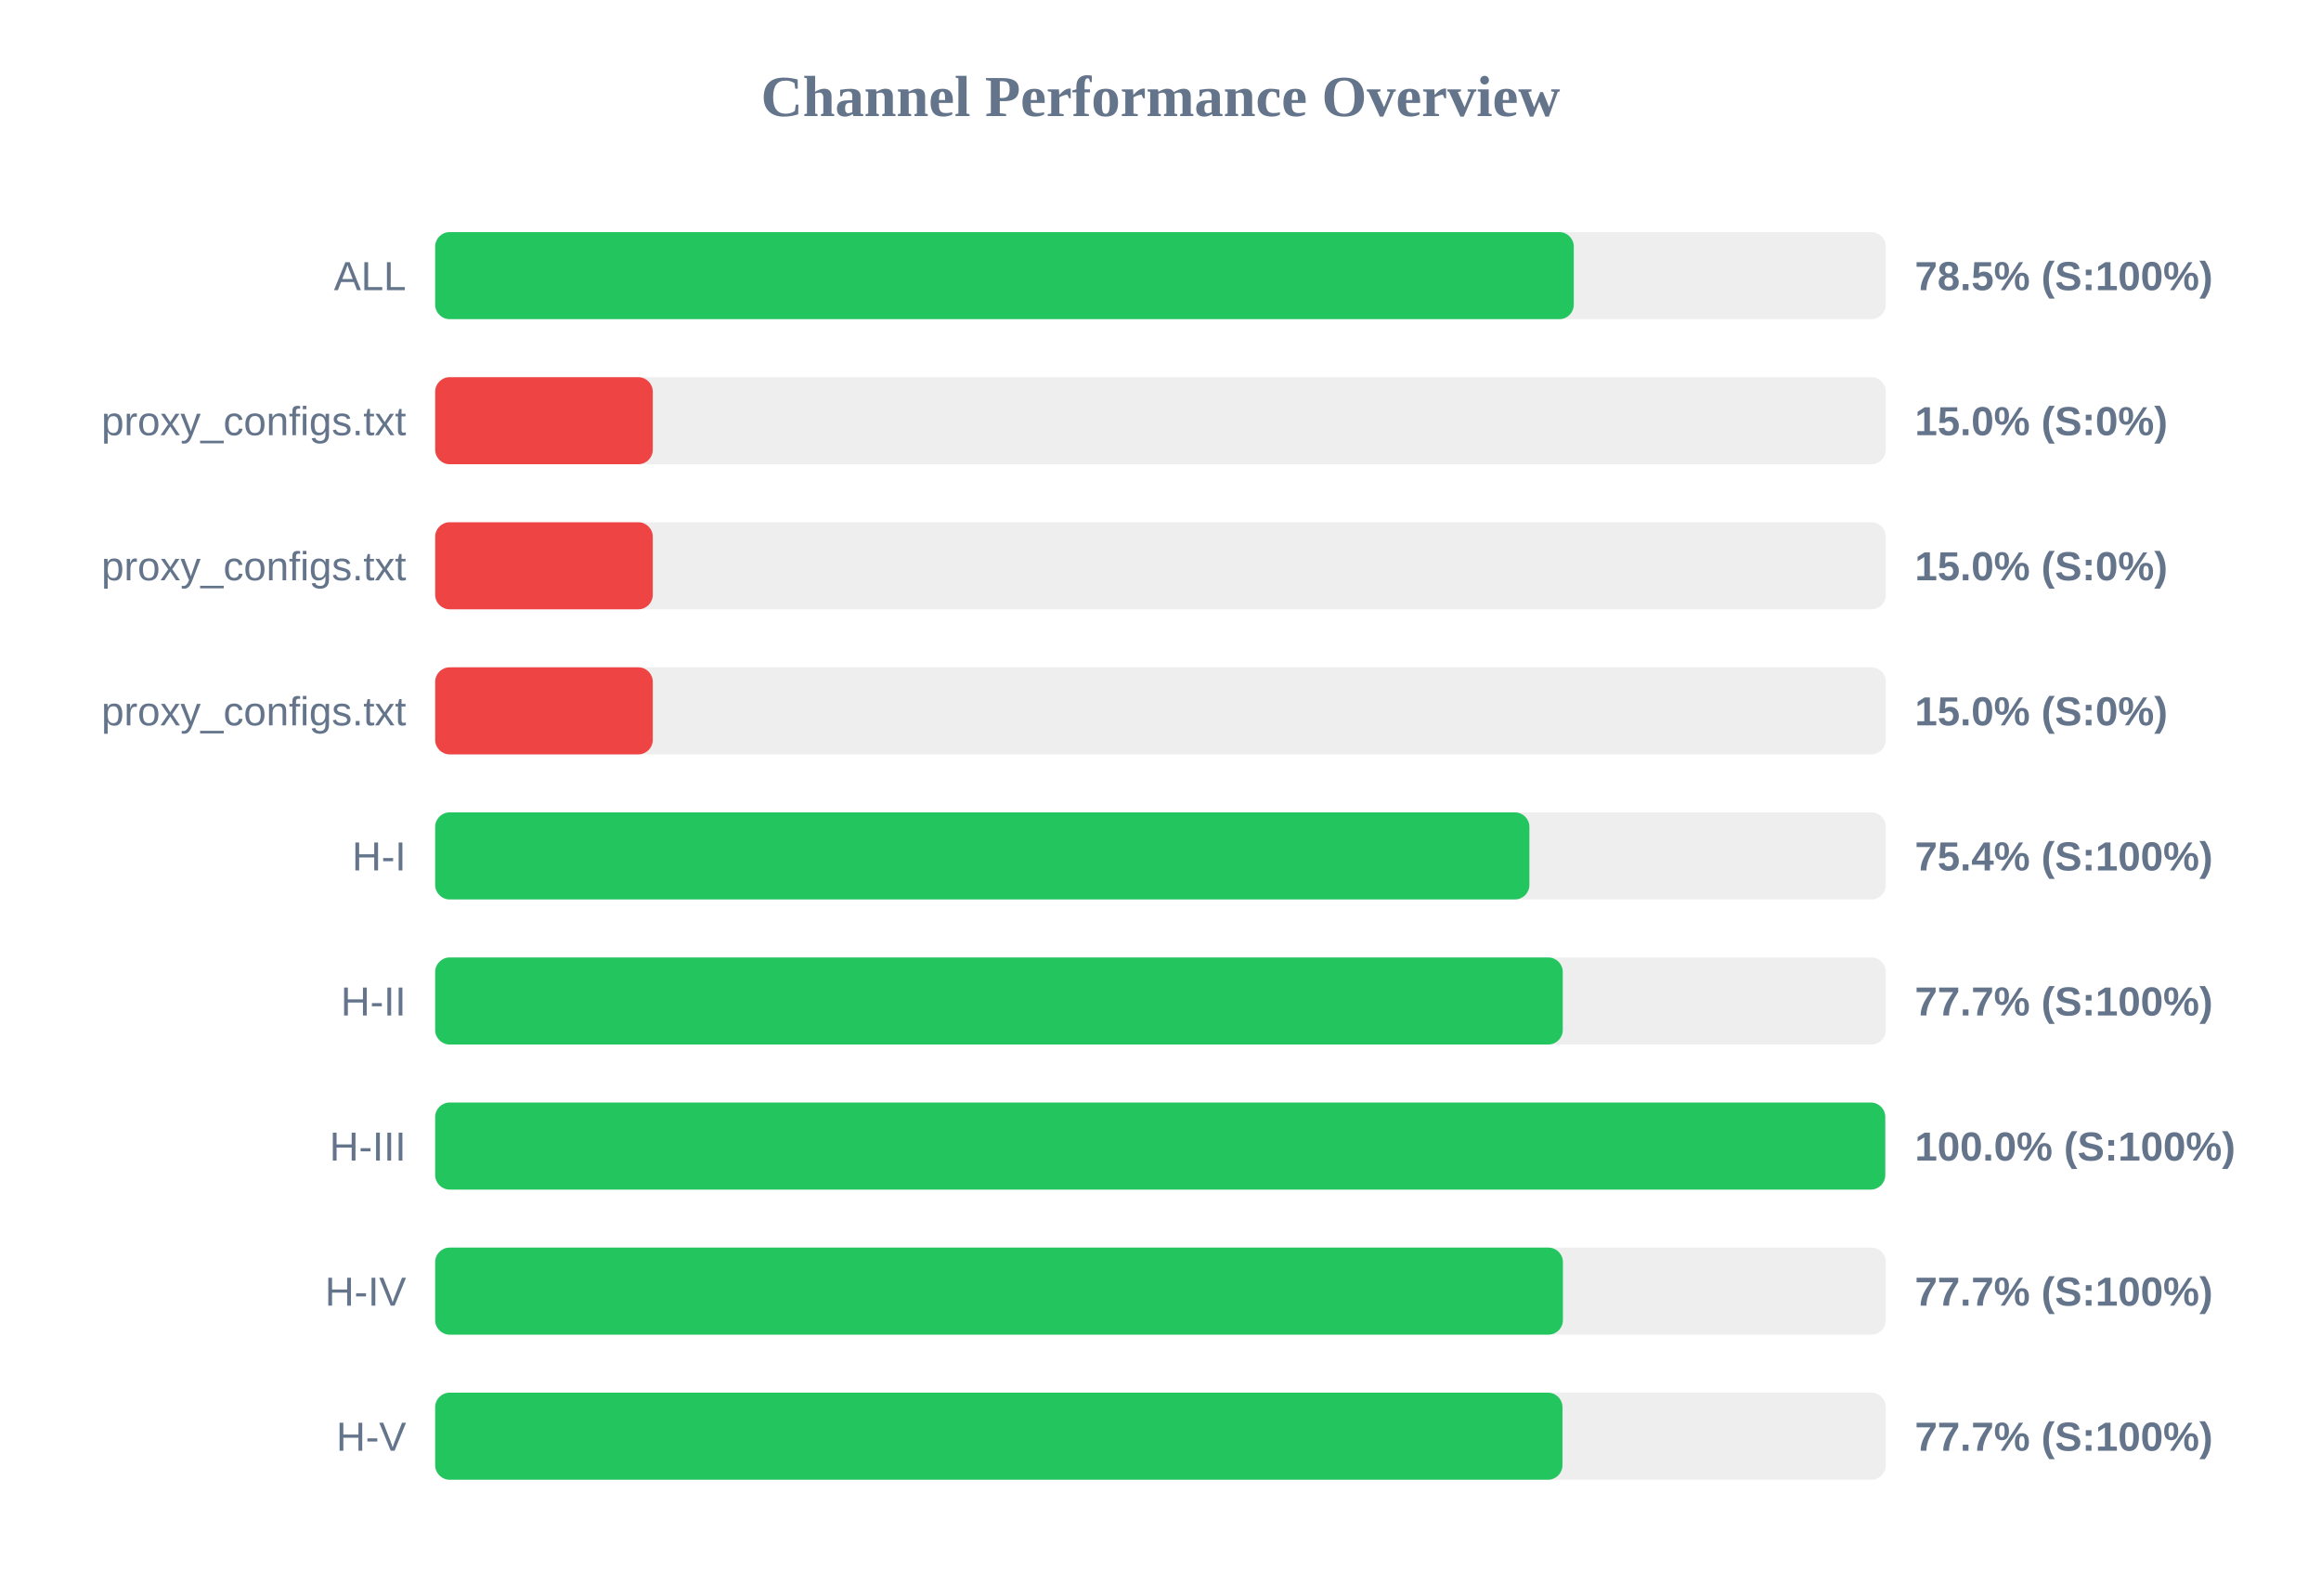
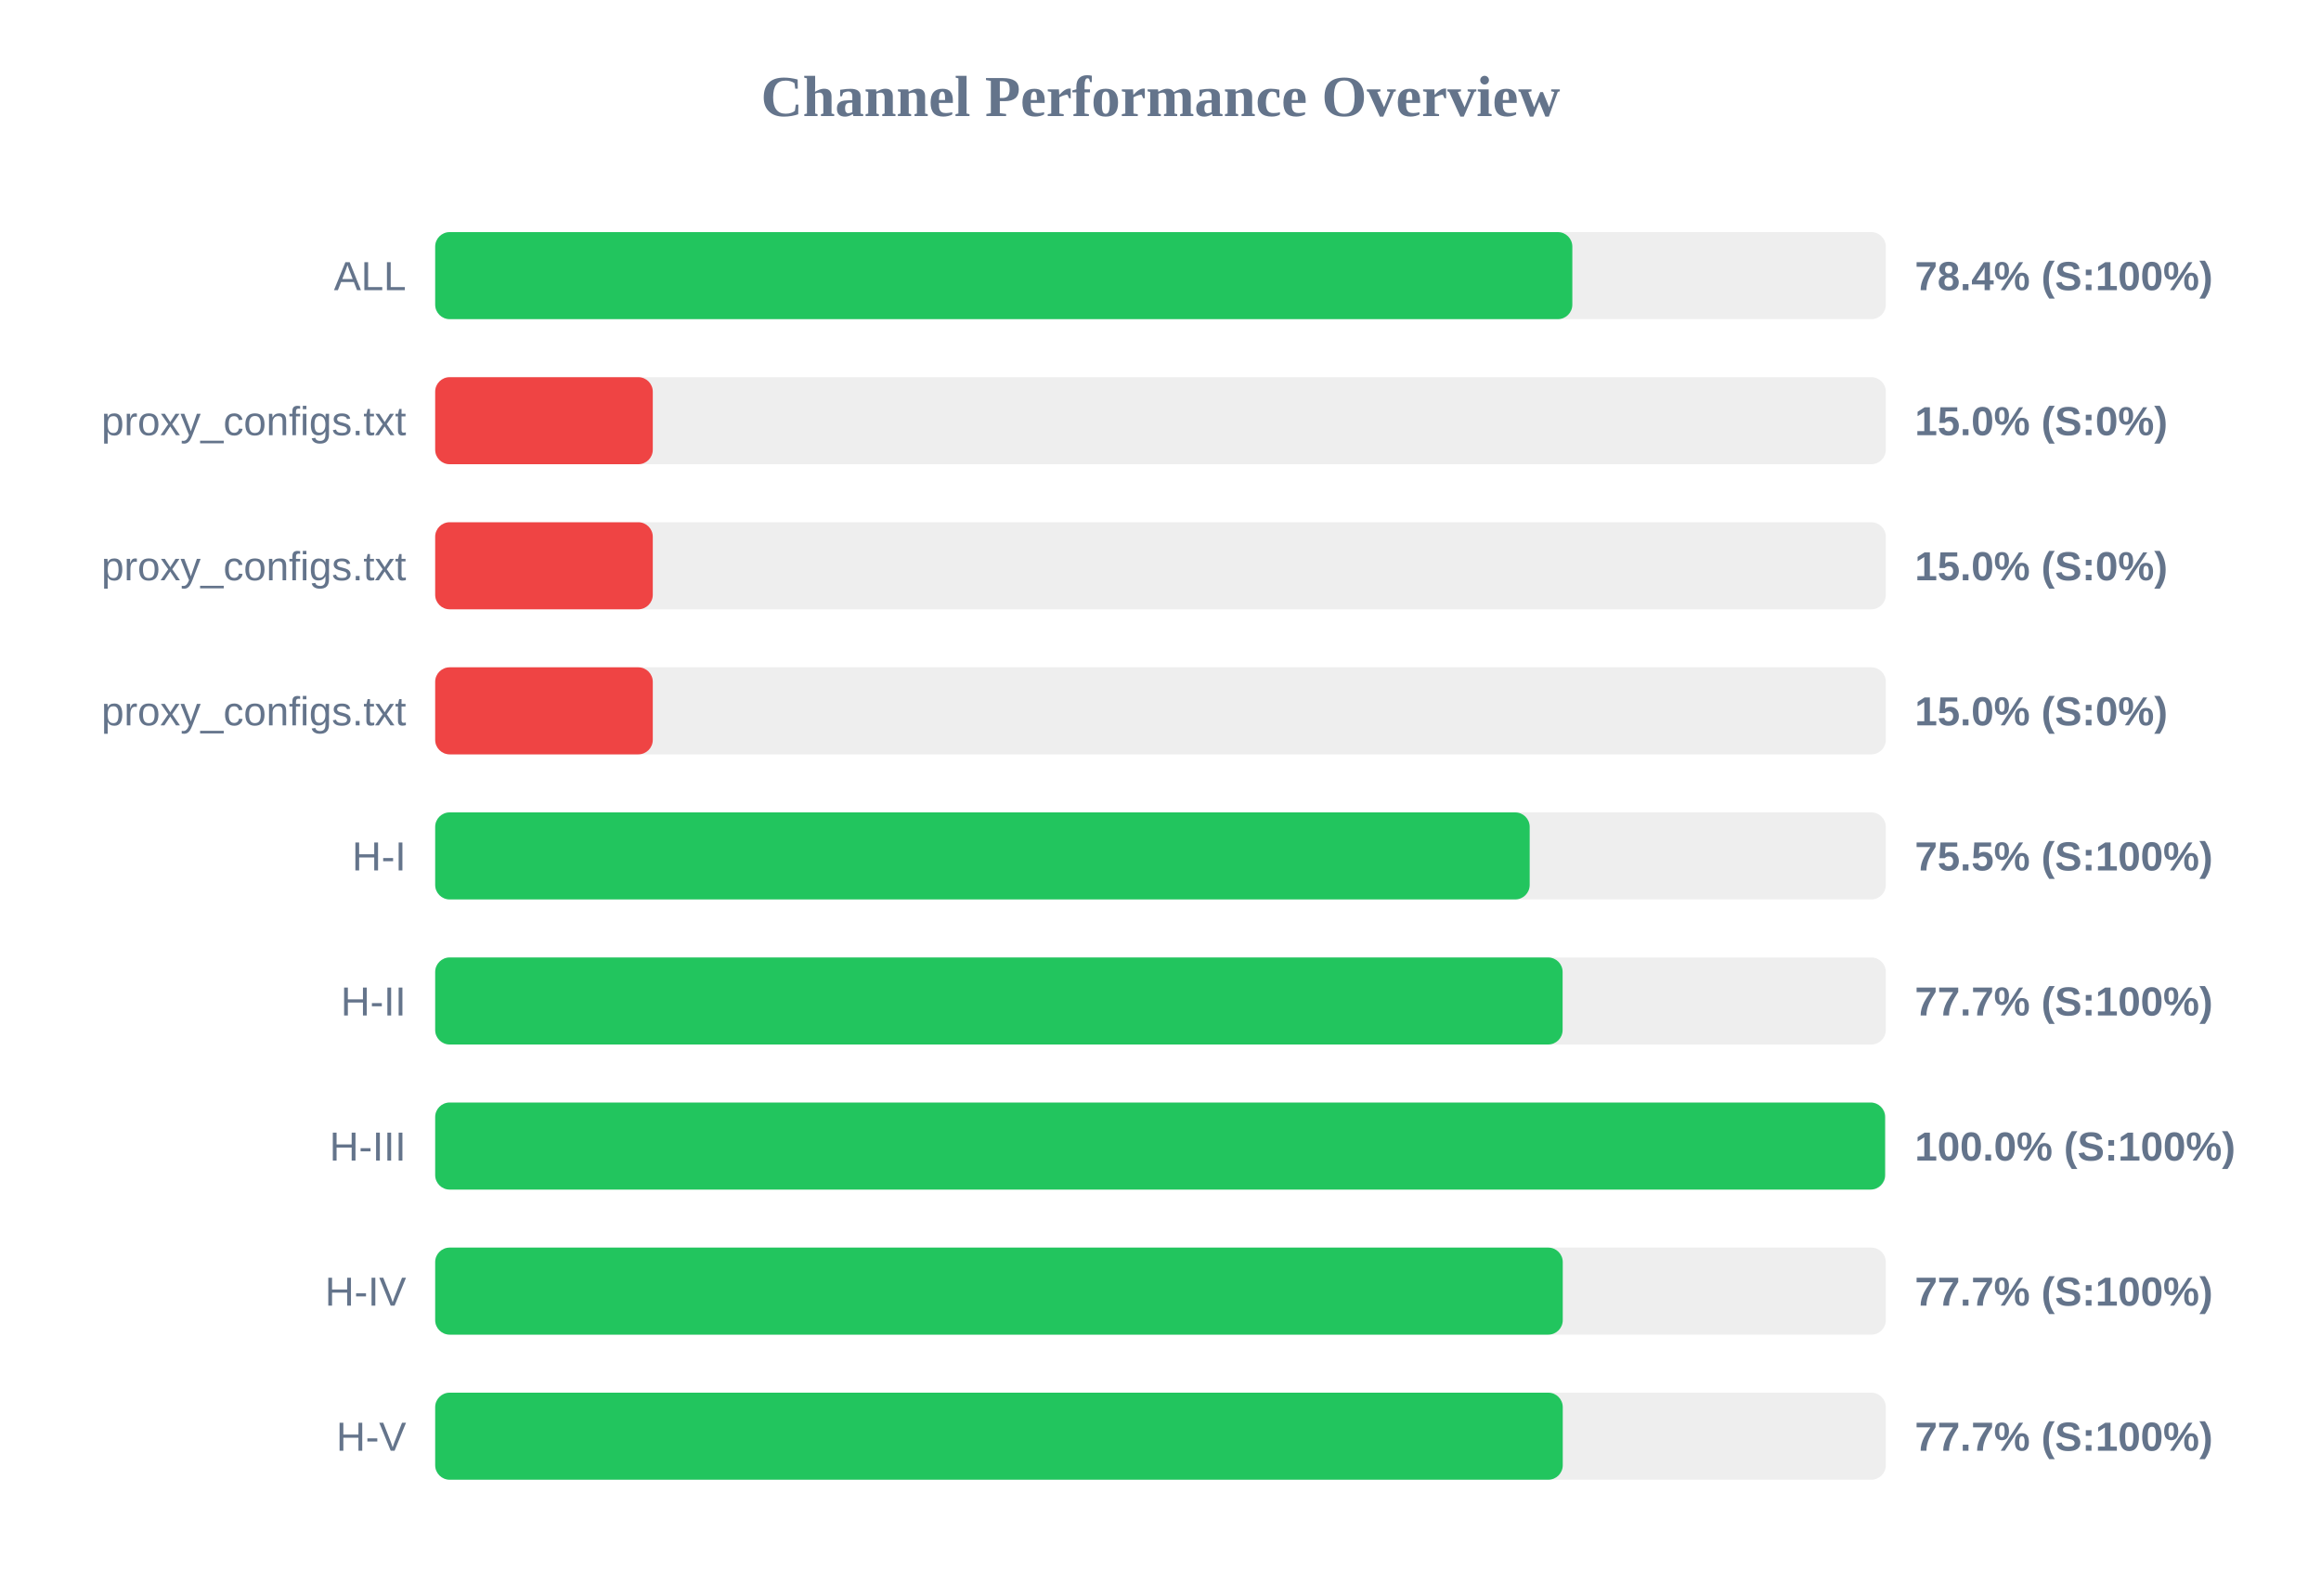
<svg xmlns="http://www.w3.org/2000/svg" width="800" height="550" version="1.1">
  <style>
        .row { font: 14px Arial; fill: #64748b; }
        .score { font: bold 14px Arial; fill: #64748b; }
    </style>
  <text x="400" y="40" text-anchor="middle" font-size="20px" font-weight="bold" fill="#64748b">Channel Performance Overview</text>
  <rect x="150" y="80" width="500" height="30" fill="#eee" rx="5" />
-   <rect x="150" y="80" width="392.45" height="30" fill="#22c55e" rx="5" />
+   <rect x="150" y="80" width="391.95" height="30" fill="#22c55e" rx="5" />
  <text x="140" y="100" text-anchor="end" class="row">ALL</text>
-   <text x="660" y="100" text-anchor="start" class="score">78.5% (S:100%)</text>
+   <text x="660" y="100" text-anchor="start" class="score">78.4% (S:100%)</text>
  <rect x="150" y="130" width="500" height="30" fill="#eee" rx="5" />
  <rect x="150" y="130" width="75.0" height="30" fill="#ef4444" rx="5" />
  <text x="140" y="150" text-anchor="end" class="row">proxy_configs.txt</text>
  <text x="660" y="150" text-anchor="start" class="score">15.0% (S:0%)</text>
  <rect x="150" y="180" width="500" height="30" fill="#eee" rx="5" />
  <rect x="150" y="180" width="75.0" height="30" fill="#ef4444" rx="5" />
  <text x="140" y="200" text-anchor="end" class="row">proxy_configs.txt</text>
  <text x="660" y="200" text-anchor="start" class="score">15.0% (S:0%)</text>
  <rect x="150" y="230" width="500" height="30" fill="#eee" rx="5" />
  <rect x="150" y="230" width="75.0" height="30" fill="#ef4444" rx="5" />
  <text x="140" y="250" text-anchor="end" class="row">proxy_configs.txt</text>
  <text x="660" y="250" text-anchor="start" class="score">15.0% (S:0%)</text>
  <rect x="150" y="280" width="500" height="30" fill="#eee" rx="5" />
-   <rect x="150" y="280" width="377.15" height="30" fill="#22c55e" rx="5" />
+   <rect x="150" y="280" width="377.25" height="30" fill="#22c55e" rx="5" />
  <text x="140" y="300" text-anchor="end" class="row">H-I</text>
-   <text x="660" y="300" text-anchor="start" class="score">75.4% (S:100%)</text>
+   <text x="660" y="300" text-anchor="start" class="score">75.5% (S:100%)</text>
  <rect x="150" y="330" width="500" height="30" fill="#eee" rx="5" />
-   <rect x="150" y="330" width="388.65" height="30" fill="#22c55e" rx="5" />
+   <rect x="150" y="330" width="388.6" height="30" fill="#22c55e" rx="5" />
  <text x="140" y="350" text-anchor="end" class="row">H-II</text>
  <text x="660" y="350" text-anchor="start" class="score">77.7% (S:100%)</text>
  <rect x="150" y="380" width="500" height="30" fill="#eee" rx="5" />
-   <rect x="150" y="380" width="499.8" height="30" fill="#22c55e" rx="5" />
+   <rect x="150" y="380" width="499.75" height="30" fill="#22c55e" rx="5" />
  <text x="140" y="400" text-anchor="end" class="row">H-III</text>
  <text x="660" y="400" text-anchor="start" class="score">100.0% (S:100%)</text>
  <rect x="150" y="430" width="500" height="30" fill="#eee" rx="5" />
-   <rect x="150" y="430" width="388.7" height="30" fill="#22c55e" rx="5" />
+   <rect x="150" y="430" width="388.65" height="30" fill="#22c55e" rx="5" />
  <text x="140" y="450" text-anchor="end" class="row">H-IV</text>
  <text x="660" y="450" text-anchor="start" class="score">77.7% (S:100%)</text>
  <rect x="150" y="480" width="500" height="30" fill="#eee" rx="5" />
-   <rect x="150" y="480" width="388.55" height="30" fill="#22c55e" rx="5" />
+   <rect x="150" y="480" width="388.65" height="30" fill="#22c55e" rx="5" />
  <text x="140" y="500" text-anchor="end" class="row">H-V</text>
  <text x="660" y="500" text-anchor="start" class="score">77.7% (S:100%)</text>
</svg>
